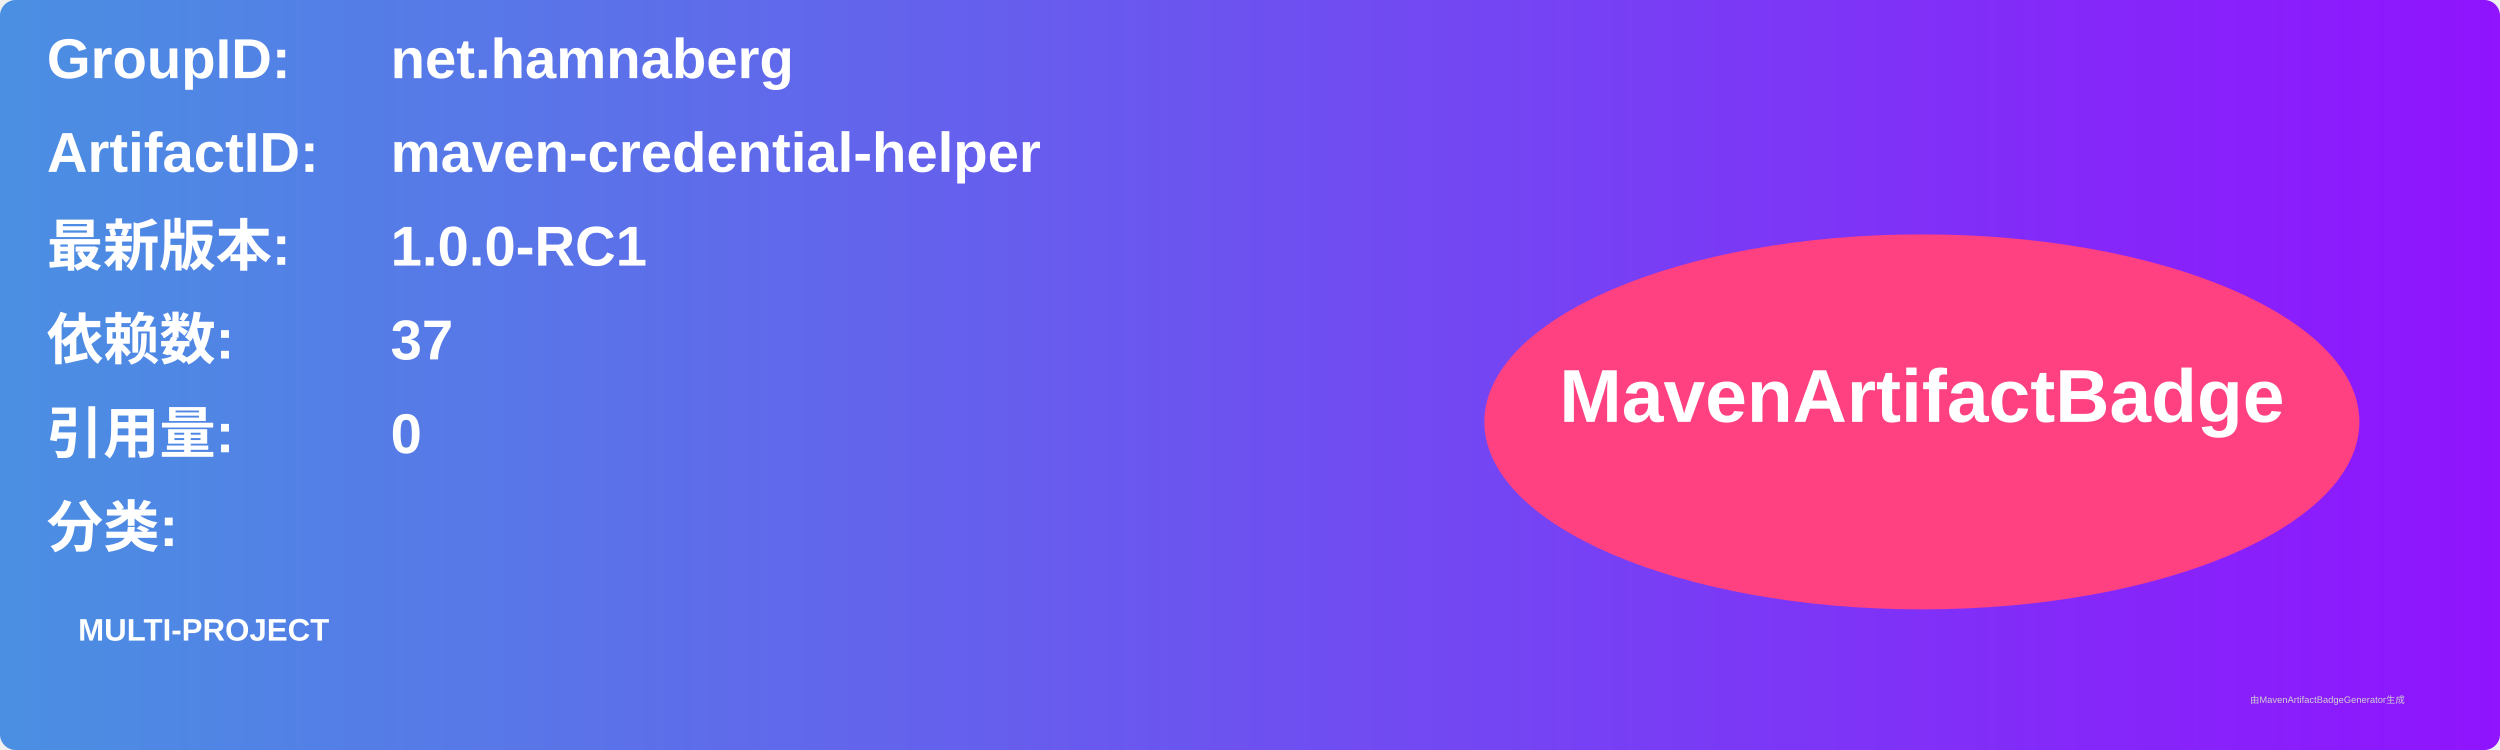
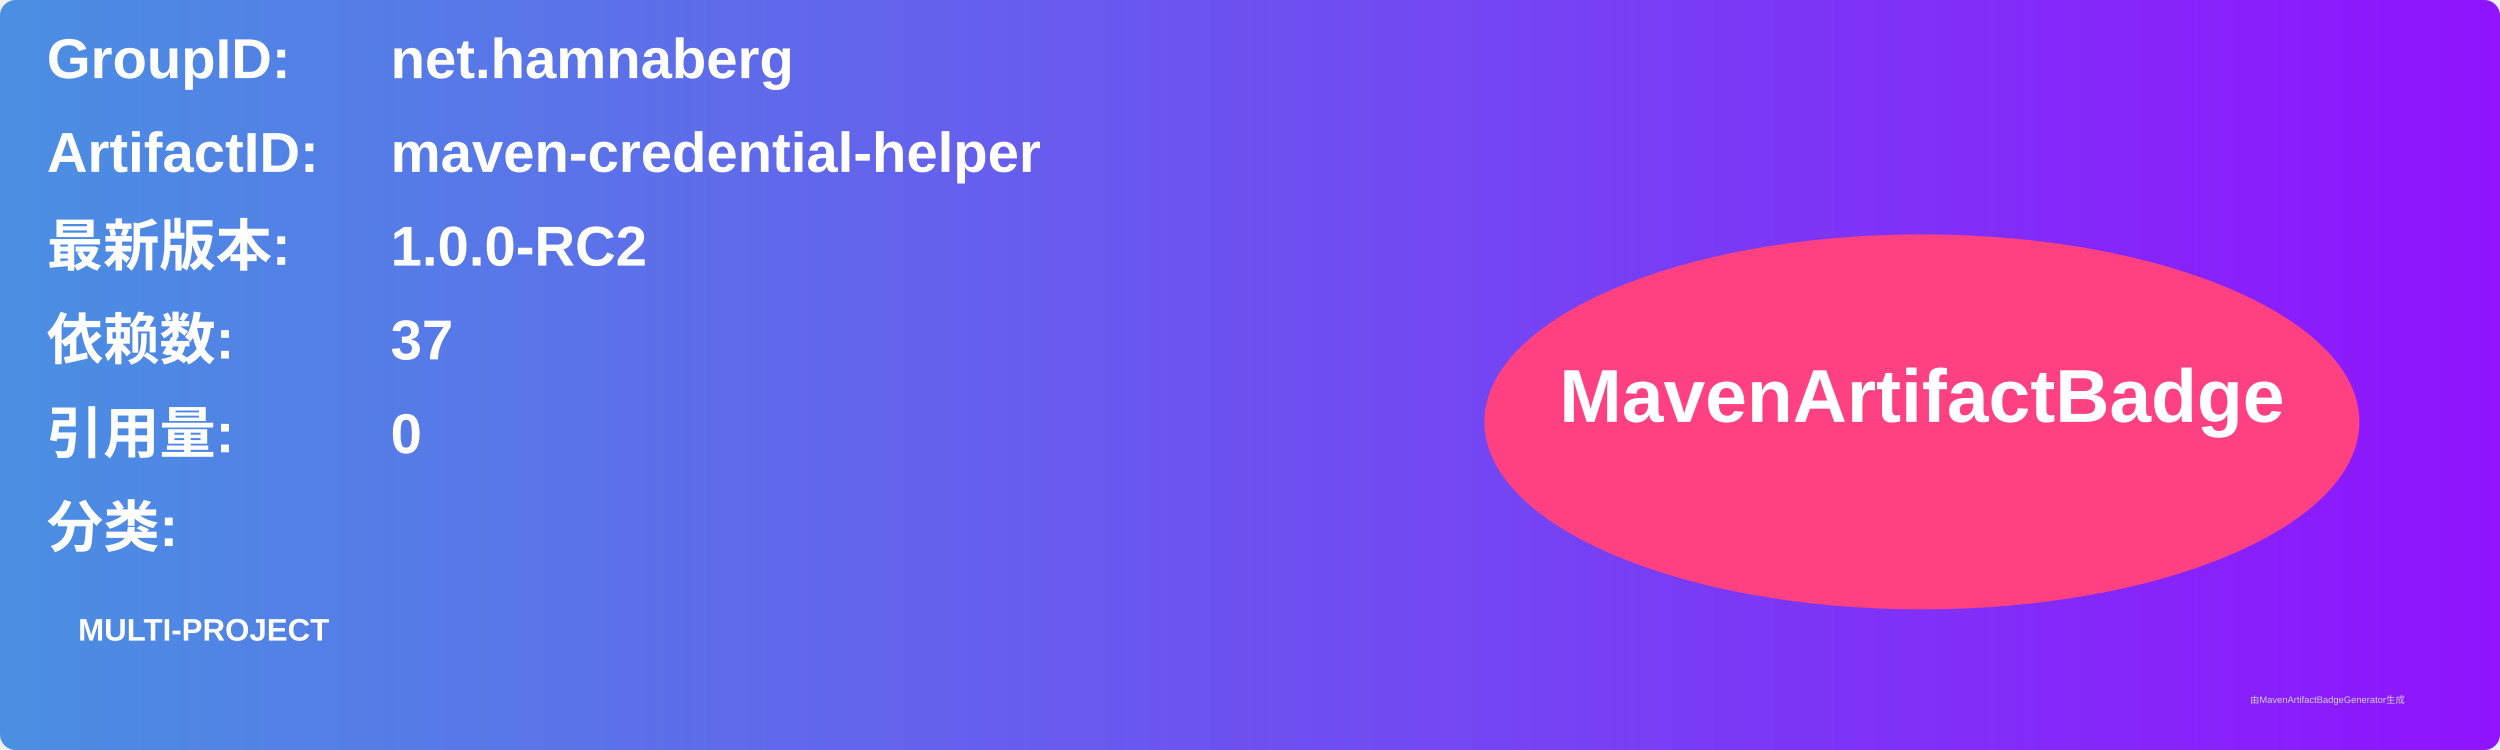
<svg xmlns="http://www.w3.org/2000/svg" width="800" height="240" viewBox="0 0 800 240">
  <linearGradient id="grad" x1="0%" y1="0%" x2="100%" y2="0%">
    <stop offset="0%" stop-color="#4a90e2" />
    <stop offset="100%" stop-color="#9013fe" />
  </linearGradient>
  <rect width="100%" height="100%" rx="5" ry="5" fill="url(#grad)" />
  <g transform="translate(15, 15)">
    <text x="0" y="10" font-family="Arial" font-size="18" fill="white" font-weight="bold" width="260">GroupID:</text>
    <text x="110" y="10" font-family="Arial" font-size="18" fill="white" font-weight="bold" width="460">net.hamnaberg</text>
    <text x="0" y="40" font-family="Arial" font-size="18" fill="white" font-weight="bold" width="260">ArtifactID:</text>
    <text x="110" y="40" font-family="Arial" font-size="18" fill="white" font-weight="bold" width="460">maven-credential-helper</text>
    <text x="0" y="70" font-family="Arial" font-size="18" fill="white" font-weight="bold">最新版本:</text>
    <text x="110" y="70" font-family="Arial" font-size="18" fill="white" font-weight="bold">
-       <tspan font-weight="bold">1.0.0-RC1</tspan>
+       <tspan font-weight="bold">1.0.0-RC2</tspan>
    </text>
    <text x="0" y="100" font-family="Arial" font-size="18" fill="white" font-weight="bold">依赖数: </text>
    <text x="110" y="100" font-family="Arial" font-size="18" fill="white">
      <tspan font-weight="bold">37</tspan>
    </text>
    <text x="0" y="130" font-family="Arial" font-size="18" fill="white" font-weight="bold">引用量: </text>
    <text x="110" y="130" font-family="Arial" font-size="18" fill="white">
      <tspan font-weight="bold">0</tspan>
    </text>
    <text x="0" y="160" font-family="Arial" font-size="18" fill="white" font-weight="bold">分类:</text>
    <text x="10" y="190" font-family="Arial" font-size="10" fill="white">
      <tspan font-weight="bold">MULTI-PROJECT</tspan>
    </text>
    <ellipse cx="600" cy="120" rx="140" ry="60" fill="#ff4081" />
    <text x="600" y="120" text-anchor="middle" font-family="Arial" font-size="24" fill="white" font-weight="bold">MavenArtifactBadge</text>
  </g>
  <text x="720" y="225" font-family="Arial" font-size="3" fill="#d0d0d0">由MavenArtifactBadgeGenerator生成</text>
</svg>
